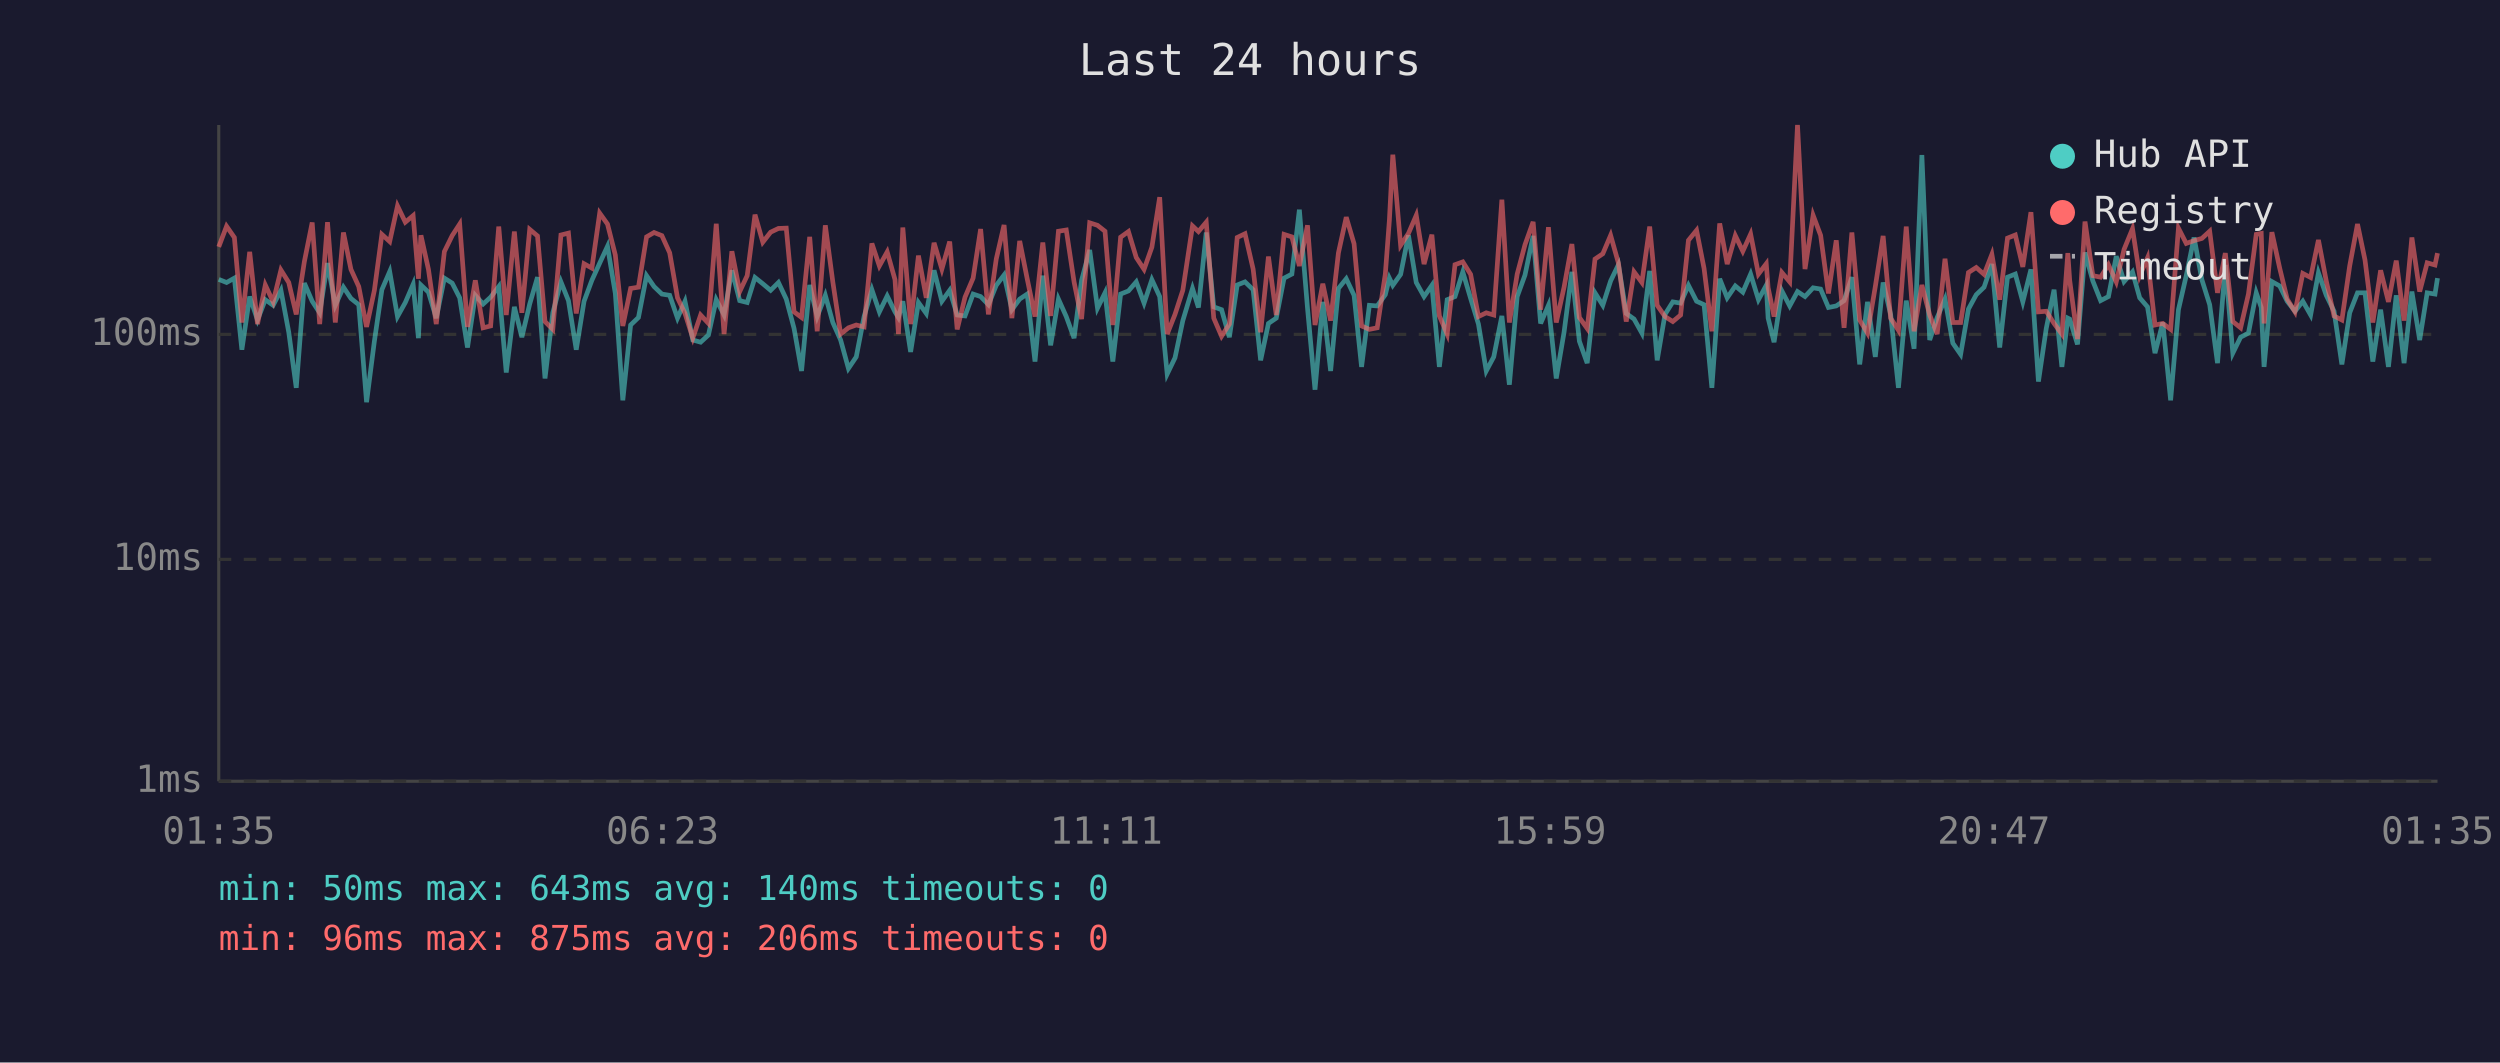
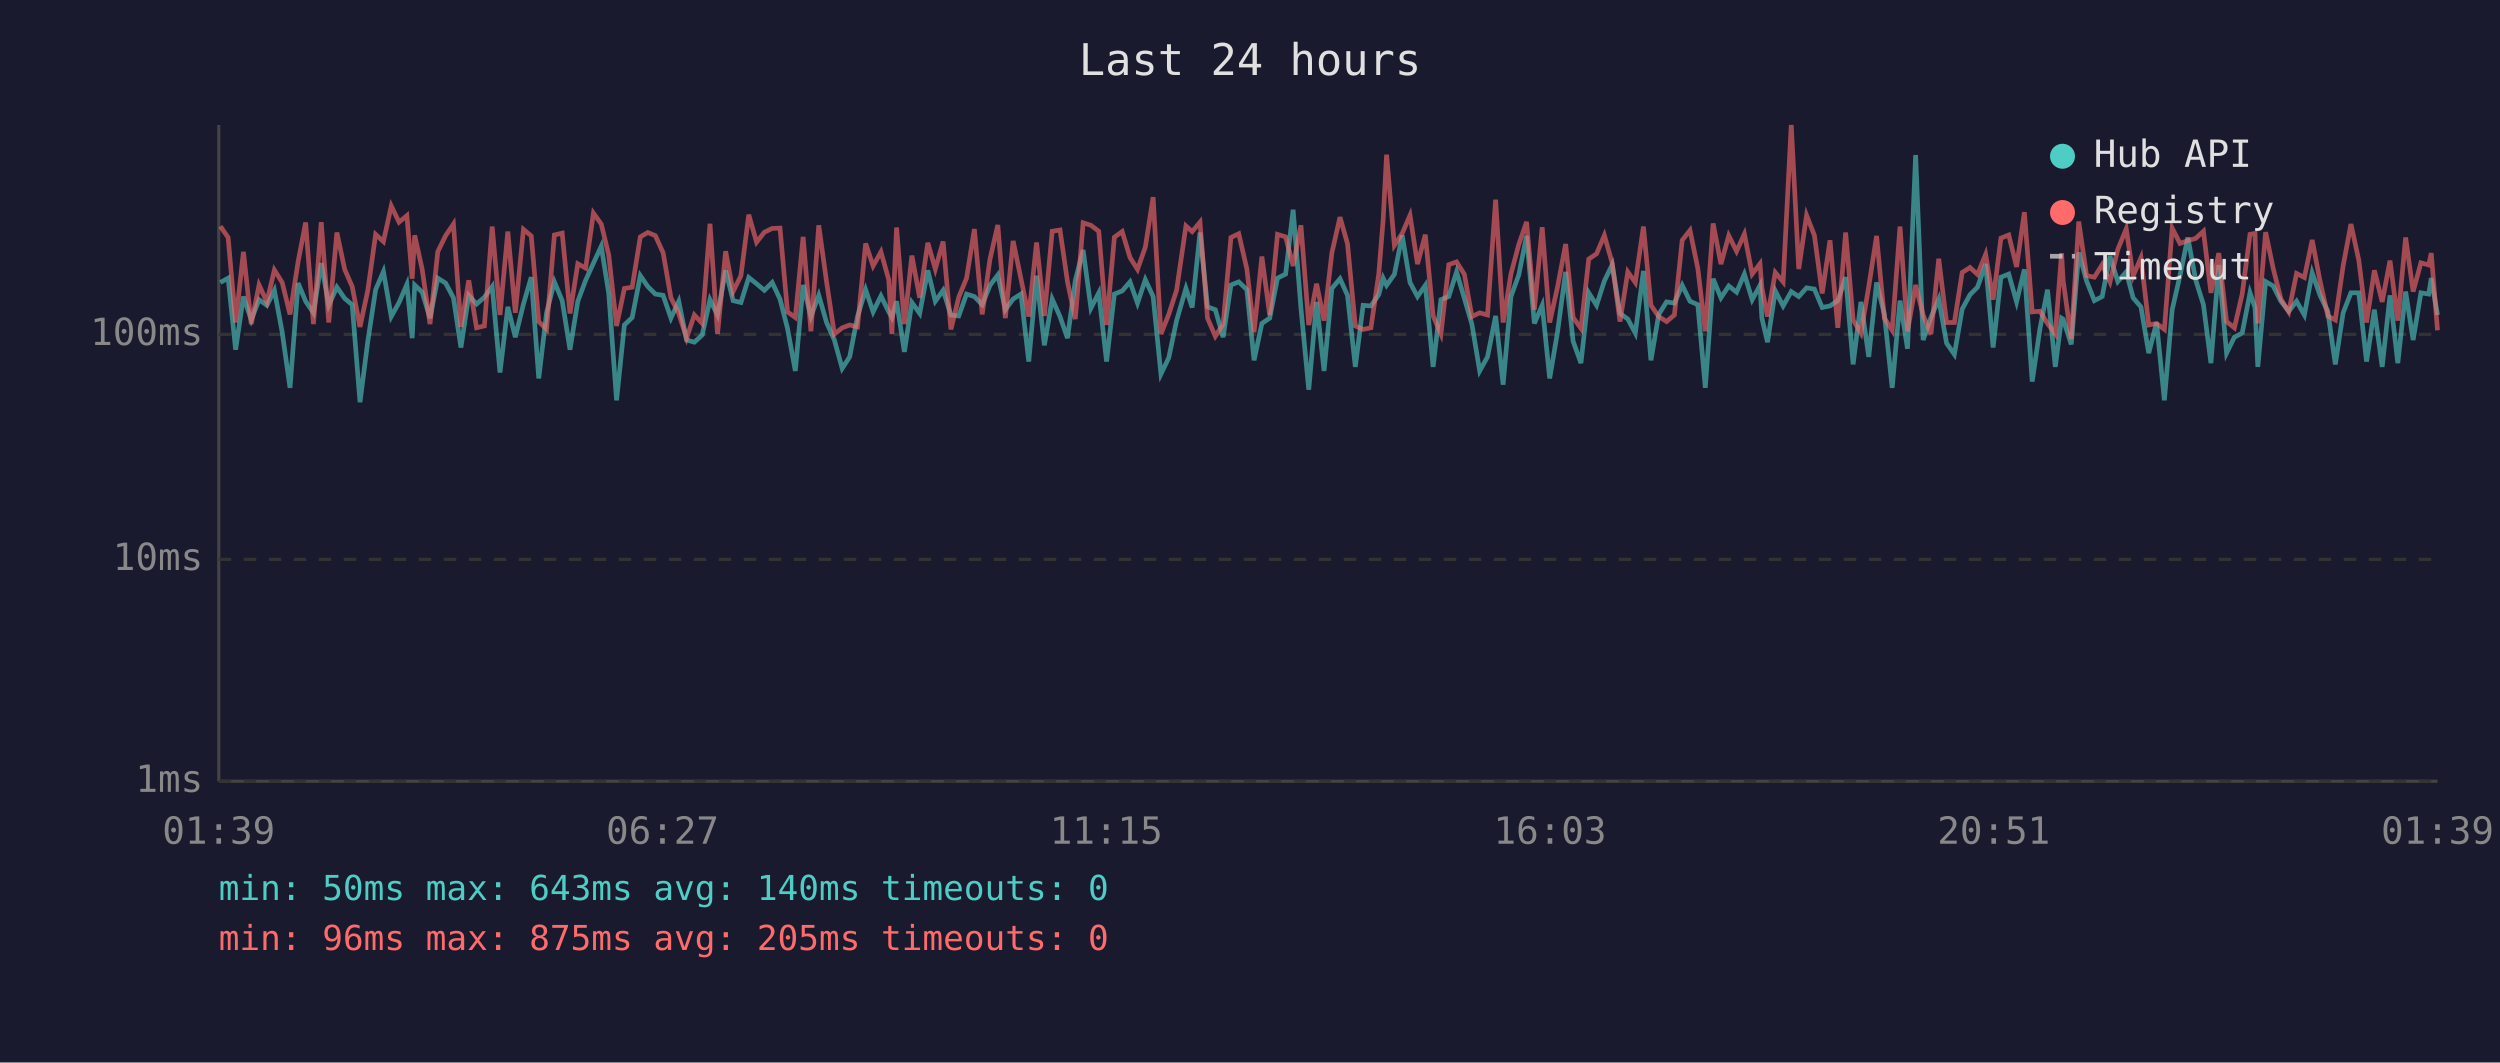
<svg xmlns="http://www.w3.org/2000/svg" viewBox="0 0 800 340" font-family="monospace" font-size="12">
  <rect width="800" height="340" fill="#1a1a2e" />
  <text x="400" y="24" fill="#e0e0e0" font-size="14" text-anchor="middle">Last 24 hours</text>
  <line x1="70" y1="40" x2="70" y2="250" stroke="#444" stroke-width="1" />
  <line x1="70" y1="250" x2="780" y2="250" stroke="#444" stroke-width="1" />
  <line x1="70" y1="250" x2="780" y2="250" stroke="#333" stroke-width="1" stroke-dasharray="4" />
  <text x="65" y="250" fill="#888" text-anchor="end" dominant-baseline="middle">1ms</text>
  <line x1="70" y1="179" x2="780" y2="179" stroke="#333" stroke-width="1" stroke-dasharray="4" />
  <text x="65" y="179" fill="#888" text-anchor="end" dominant-baseline="middle">10ms</text>
  <line x1="70" y1="107" x2="780" y2="107" stroke="#333" stroke-width="1" stroke-dasharray="4" />
  <text x="65" y="107" fill="#888" text-anchor="end" dominant-baseline="middle">100ms</text>
-   <text x="70" y="270" fill="#888" text-anchor="middle">01:35</text>
-   <text x="212" y="270" fill="#888" text-anchor="middle">06:23</text>
-   <text x="354" y="270" fill="#888" text-anchor="middle">11:11</text>
-   <text x="496" y="270" fill="#888" text-anchor="middle">15:59</text>
-   <text x="638" y="270" fill="#888" text-anchor="middle">20:47</text>
-   <text x="780" y="270" fill="#888" text-anchor="middle">01:35</text>
-   <polyline points="70.0,89.4 72.5,90.4 75.0,89.0 77.4,111.9 79.9,94.9 82.4,102.4 84.9,95.9 87.4,97.7 89.9,92.9 92.4,106.3 94.8,124.1 97.4,90.6 99.9,96.4 102.3,100.1 104.8,84.2 107.3,97.7 109.9,91.9 112.3,95.5 114.8,97.5 117.3,128.7 119.8,109.2 122.2,92.7 124.7,86.9 127.2,101.3 129.7,96.8 132.2,91.0 133.9,108.2 134.7,91.2 137.1,93.5 139.6,101.8 142.2,89.0 144.7,90.6 147.1,95.3 149.6,111.2 152.1,94.5 154.6,97.3 157.0,95.1 159.6,91.7 162.0,119.2 164.6,98.2 167.0,107.9 169.5,97.3 172.0,88.7 174.4,121.1 176.9,100.1 179.5,90.2 181.9,96.2 184.4,111.9 186.9,96.4 189.4,89.7 191.9,84.2 194.4,78.8 196.9,93.9 199.3,128.1 201.8,104.0 204.3,101.6 206.9,88.2 209.3,91.7 211.8,94.1 214.3,94.5 216.8,101.8 219.2,96.4 221.7,108.8 224.2,109.5 226.7,107.2 229.2,95.9 231.7,100.8 234.2,86.5 236.7,96.2 239.1,96.8 241.6,88.8 244.1,90.8 246.6,92.9 249.1,90.4 251.6,95.7 254.1,105.1 256.5,118.7 259.1,91.2 261.5,101.3 264.1,94.5 266.5,103.2 269.0,108.8 271.5,117.9 274.0,114.2 276.5,101.3 279.0,92.7 281.4,99.8 283.9,94.7 286.4,99.8 287.5,101.6 288.9,96.4 291.4,112.6 293.9,96.8 296.4,100.3 298.9,86.5 301.4,96.4 303.9,92.9 306.3,100.8 308.8,101.1 311.4,94.1 313.8,94.9 316.3,97.5 318.8,91.3 321.3,88.0 323.8,99.1 326.3,95.7 328.7,94.1 331.2,115.7 333.7,88.2 336.2,110.5 338.7,95.7 341.2,101.3 343.7,108.2 346.1,89.7 348.7,80.0 351.2,98.6 353.6,93.7 356.1,115.7 358.6,94.1 361.1,93.1 363.6,90.2 366.1,97.0 368.6,89.5 371.1,94.9 373.5,119.7 376.0,114.5 378.5,102.6 381.6,92.3 383.5,98.4 386.0,74.4 388.4,98.2 390.9,99.1 393.4,107.9 395.9,91.2 398.4,90.2 401.0,92.7 403.4,115.3 405.9,103.5 408.4,101.8 410.9,89.0 413.4,87.7 415.8,67.1 418.4,98.6 420.8,124.7 423.3,96.6 425.8,118.7 428.3,92.3 430.8,89.2 433.3,94.5 435.7,117.4 438.2,97.7 440.7,97.9 443.3,94.3 444.6,89.0 445.7,91.3 448.2,87.8 450.7,75.3 453.2,90.4 455.7,94.9 458.2,91.3 460.6,117.4 463.1,95.9 465.6,94.9 468.1,87.0 470.6,95.5 473.1,103.7 475.6,118.7 478.0,114.2 480.6,101.1 483.0,123.1 485.5,94.9 488.0,88.0 490.6,75.5 493.0,103.5 495.5,97.7 498.0,121.1 500.5,106.3 503.0,87.0 505.4,109.2 507.9,116.2 510.4,93.7 512.9,97.7 515.4,89.9 517.9,84.7 520.4,100.3 522.9,102.1 525.4,106.6 527.9,86.7 530.3,115.3 532.8,100.6 535.3,96.6 537.8,97.0 540.3,91.3 542.9,96.4 545.3,97.5 547.8,124.1 550.3,89.2 552.7,95.3 555.3,91.5 557.7,93.5 560.2,87.7 562.7,95.9 565.2,91.3 565.8,101.8 567.7,109.5 570.2,93.1 572.7,97.9 575.2,93.3 577.6,94.9 580.2,92.1 582.6,92.5 585.1,98.4 587.6,97.9 590.1,96.2 592.6,88.7 595.1,116.6 597.6,96.6 600.1,114.2 602.6,90.4 605.0,100.6 607.5,124.1 610.0,96.2 612.5,111.6 615.0,49.6 617.5,108.8 619.9,101.6 622.4,95.7 624.9,109.8 627.4,113.4 629.9,98.9 632.4,94.3 634.9,91.9 637.4,84.5 639.9,111.2 642.4,88.7 644.9,87.7 647.3,96.6 649.9,86.2 652.3,122.1 654.8,105.1 657.3,92.7 659.8,117.4 661.7,101.8 662.3,102.1 664.8,110.2 667.2,80.8 669.7,89.9 672.2,96.2 674.7,94.9 677.2,82.0 679.7,90.1 682.4,87.0 684.7,95.3 687.2,98.2 689.6,113.0 692.1,103.2 694.6,128.1 697.1,99.1 699.6,88.2 702.1,76.0 704.6,89.5 707.1,97.5 709.6,116.2 712.1,84.8 714.5,113.0 717.0,107.9 719.5,106.6 722.0,93.7 723.6,98.4 724.5,117.4 727.0,90.1 729.5,91.5 731.9,96.4 734.4,99.6 736.9,96.4 739.4,100.8 741.9,87.3 744.4,94.5 746.9,99.6 749.4,116.6 751.9,100.1 754.4,93.7 756.8,93.7 759.3,115.7 761.8,99.1 764.3,117.4 766.8,94.5 769.3,116.2 771.8,93.3 774.3,108.8 776.7,93.7 779.2,94.1 780.0,89.0" fill="none" stroke="#4ecdc4" stroke-width="1.5" opacity="0.6" />
-   <polyline points="70.0,79.0 72.5,72.4 75.0,76.0 77.4,103.2 79.9,80.6 82.4,103.7 84.9,91.2 87.4,96.6 89.9,86.4 92.4,90.4 94.8,100.6 97.4,83.7 99.9,71.2 102.3,103.7 104.8,71.1 107.3,103.2 109.9,74.4 112.3,86.2 114.8,91.7 117.3,104.6 119.8,92.9 122.2,75.0 124.7,77.3 127.2,65.9 129.7,71.1 132.2,69.0 133.9,89.2 134.7,75.3 137.1,86.2 139.6,103.7 142.2,80.5 144.7,75.4 147.1,71.7 149.6,104.6 152.1,89.7 154.6,104.9 157.0,104.3 159.6,72.5 162.0,100.8 164.6,74.1 167.0,100.1 169.5,73.4 172.0,75.5 174.4,102.9 176.9,105.4 179.5,75.2 181.9,74.6 184.4,100.3 186.9,84.4 189.4,85.8 191.9,68.2 194.4,71.7 196.9,81.6 199.3,104.3 201.8,92.3 204.3,91.9 206.9,75.8 209.3,74.4 211.8,75.4 214.3,80.9 216.8,95.3 219.2,100.3 221.7,108.2 224.2,100.8 226.7,103.5 229.2,71.6 231.7,106.9 234.2,80.4 236.7,93.3 239.1,88.2 241.6,68.7 244.1,77.5 246.6,74.3 249.1,73.1 251.6,73.0 254.1,99.8 256.5,101.6 259.1,75.8 261.5,106.0 264.1,72.1 266.5,90.2 269.0,106.9 271.5,104.9 274.0,104.0 276.5,104.6 279.0,77.9 281.4,85.1 283.9,80.6 286.4,89.5 287.5,106.9 288.9,72.8 291.4,103.7 293.9,81.8 296.4,95.3 298.9,77.7 301.4,86.1 303.9,77.3 306.3,105.4 308.8,95.1 311.4,89.0 313.8,73.3 316.3,100.6 318.8,82.9 321.3,72.0 323.8,101.8 326.3,77.1 328.7,89.2 331.2,101.3 333.7,77.6 336.2,101.1 338.7,74.0 341.2,73.6 343.7,90.2 346.1,102.1 348.7,71.3 351.2,72.1 353.6,74.0 356.1,104.0 358.6,75.9 361.1,74.1 363.6,82.4 366.1,86.2 368.6,79.1 371.1,63.1 373.5,106.9 376.0,100.6 378.5,92.9 381.6,72.3 383.5,74.1 386.0,71.1 388.4,101.8 390.9,107.6 393.4,103.7 395.9,76.0 398.4,74.8 401.0,86.1 403.4,106.3 405.9,82.1 408.4,100.8 410.9,75.0 413.4,75.8 415.8,85.1 418.4,72.1 420.8,104.0 423.3,90.8 425.8,102.6 428.3,80.9 430.8,69.5 433.3,78.0 435.7,104.3 438.2,105.4 440.7,104.9 443.3,87.7 444.6,70.5 445.7,49.5 448.2,78.5 450.7,74.7 453.2,68.9 455.7,84.5 458.2,75.1 460.6,101.1 463.1,106.9 465.6,84.7 468.1,83.8 470.6,87.8 473.1,101.3 475.6,100.1 478.0,100.8 480.6,63.9 483.0,103.2 485.5,87.7 488.0,78.3 490.6,71.0 493.0,99.1 495.5,72.7 498.0,103.2 500.5,91.9 503.0,78.1 505.4,101.6 507.9,105.1 510.4,82.9 512.9,81.2 515.4,75.3 517.9,84.2 520.4,102.9 522.9,87.0 525.4,90.4 527.9,72.5 530.3,97.7 532.8,101.3 535.3,102.9 537.8,100.8 540.3,76.9 542.9,73.7 545.3,85.9 547.8,106.0 550.3,71.5 552.7,84.5 555.3,75.4 557.7,80.4 560.2,74.9 562.7,87.7 565.2,84.4 565.8,92.1 567.7,101.3 570.2,87.2 572.7,90.2 575.2,40.0 577.6,86.1 580.2,68.9 582.6,75.3 585.1,93.9 587.6,76.9 590.1,104.9 592.6,74.4 595.1,102.4 597.6,106.6 600.1,91.7 602.6,75.5 605.0,101.8 607.5,105.7 610.0,72.5 612.5,106.0 615.0,91.2 617.5,100.8 619.9,106.9 622.4,82.8 624.9,103.2 627.4,103.2 629.9,87.2 632.4,85.6 634.9,87.8 637.4,81.4 639.9,95.9 642.4,76.2 644.9,75.2 647.3,85.4 649.9,67.9 652.3,99.8 654.8,99.6 657.3,103.5 659.8,106.9 661.7,81.0 662.3,89.7 664.8,108.5 667.2,70.9 669.7,88.2 672.2,88.7 674.7,84.7 677.2,90.2 679.7,79.8 682.4,73.2 684.7,88.3 687.2,82.5 689.6,104.0 692.1,103.5 694.6,105.4 697.1,73.0 699.6,77.9 702.1,77.0 704.6,76.3 707.1,74.0 709.6,93.7 712.1,81.0 714.5,102.9 717.0,104.9 719.5,94.1 722.0,75.0 723.6,74.7 724.5,103.5 727.0,74.3 729.5,85.8 731.9,95.7 734.4,99.8 736.9,87.5 739.4,88.8 741.9,76.8 744.4,89.9 746.9,101.1 749.4,102.4 751.9,85.1 754.4,71.7 756.8,83.2 759.3,103.2 761.8,86.5 764.3,96.6 766.8,83.4 769.3,102.6 771.8,76.0 774.3,93.3 776.7,84.1 779.2,84.8 780.0,81.0" fill="none" stroke="#ff6b6b" stroke-width="1.5" opacity="0.6" />
+   <text x="70" y="270" fill="#888" text-anchor="middle">01:39</text>
+   <text x="212" y="270" fill="#888" text-anchor="middle">06:27</text>
+   <text x="354" y="270" fill="#888" text-anchor="middle">11:15</text>
+   <text x="496" y="270" fill="#888" text-anchor="middle">16:03</text>
+   <text x="638" y="270" fill="#888" text-anchor="middle">20:51</text>
+   <text x="780" y="270" fill="#888" text-anchor="middle">01:39</text>
+   <polyline points="70.5,90.4 73.0,89.0 75.4,111.9 77.9,94.9 80.4,102.4 82.9,95.9 85.4,97.7 87.8,92.9 90.3,106.3 92.8,124.1 95.4,90.6 97.8,96.4 100.3,100.1 102.8,84.2 105.2,97.7 107.8,91.9 110.3,95.5 112.7,97.5 115.2,128.7 117.7,109.2 120.2,92.7 122.7,86.9 125.2,101.3 127.7,96.8 130.2,91.0 131.9,108.2 132.7,91.2 135.1,93.5 137.6,101.8 140.1,89.0 142.6,90.6 145.1,95.3 147.5,111.2 150.0,94.5 152.5,97.3 155.0,95.1 157.5,91.7 160.0,119.2 162.5,98.2 164.9,107.9 167.5,97.3 170.0,88.7 172.4,121.1 174.9,100.1 177.4,90.2 179.9,96.2 182.4,111.9 184.9,96.4 187.4,89.7 189.9,84.2 192.4,78.8 194.8,93.9 197.3,128.1 199.8,104.0 202.3,101.6 204.9,88.2 207.3,91.7 209.7,94.1 212.2,94.5 214.7,101.8 217.2,96.4 219.7,108.8 222.2,109.5 224.7,107.2 227.2,95.9 229.6,100.8 232.2,86.5 234.6,96.2 237.1,96.8 239.6,88.8 242.1,90.8 244.6,92.9 247.1,90.4 249.6,95.7 252.0,105.1 254.5,118.7 257.0,91.2 259.5,101.3 262.0,94.5 264.5,103.2 267.0,108.8 269.5,117.9 271.9,114.2 274.4,101.3 277.0,92.7 279.4,99.8 281.9,94.7 284.4,99.8 285.4,101.6 286.9,96.4 289.4,112.6 291.8,96.8 294.3,100.3 296.9,86.5 299.3,96.4 301.8,92.9 304.3,100.8 306.8,101.1 309.3,94.1 311.8,94.9 314.3,97.5 316.8,91.3 319.3,88.0 321.7,99.1 324.2,95.7 326.7,94.1 329.2,115.7 331.7,88.2 334.2,110.5 336.7,95.7 339.2,101.3 341.6,108.2 344.1,89.7 346.6,80.0 349.1,98.6 351.6,93.7 354.1,115.7 356.6,94.1 359.1,93.1 361.6,90.2 364.0,97.0 366.5,89.5 369.0,94.9 371.5,119.7 374.0,114.5 376.5,102.6 379.5,92.3 381.5,98.4 384.0,74.4 386.4,98.2 388.9,99.1 391.4,107.9 393.9,91.2 396.4,90.2 399.0,92.7 401.3,115.3 403.8,103.5 406.3,101.8 408.8,89.0 411.4,87.7 413.8,67.1 416.3,98.6 418.8,124.7 421.3,96.6 423.7,118.7 426.2,92.3 428.8,89.2 431.2,94.5 433.7,117.4 436.2,97.7 438.7,97.9 441.2,94.3 442.6,89.0 443.7,91.3 446.2,87.8 448.7,75.3 451.2,90.4 453.6,94.9 456.1,91.3 458.6,117.4 461.1,95.9 463.6,94.9 466.1,87.0 468.6,95.5 471.0,103.7 473.5,118.7 476.0,114.2 478.6,101.1 481.0,123.1 483.5,94.9 486.0,88.0 488.5,75.5 491.0,103.5 493.5,97.7 495.9,121.1 498.4,106.3 501.0,87.0 503.4,109.2 505.9,116.2 508.4,93.7 510.9,97.7 513.4,89.9 515.9,84.7 518.4,100.3 520.9,102.1 523.3,106.6 525.9,86.7 528.3,115.3 530.8,100.6 533.3,96.6 535.8,97.0 538.3,91.3 540.8,96.4 543.3,97.5 545.7,124.1 548.2,89.2 550.7,95.3 553.2,91.5 555.7,93.5 558.2,87.7 560.7,95.9 563.2,91.3 563.8,101.8 565.6,109.5 568.1,93.1 570.6,97.9 573.2,93.3 575.6,94.9 578.1,92.1 580.6,92.5 583.1,98.4 585.6,97.9 588.1,96.2 590.6,88.7 593.0,116.6 595.5,96.6 598.0,114.2 600.5,90.4 603.0,100.6 605.5,124.1 608.0,96.2 610.4,111.6 613.0,49.6 615.4,108.8 617.9,101.6 620.4,95.7 622.9,109.8 625.4,113.4 627.9,98.9 630.4,94.3 632.8,91.9 635.4,84.5 637.8,111.2 640.3,88.7 642.8,87.7 645.3,96.6 647.8,86.2 650.3,122.1 652.8,105.1 655.2,92.7 657.7,117.4 659.7,101.8 660.2,102.1 662.8,110.2 665.2,80.8 667.7,89.9 670.2,96.2 672.7,94.9 675.2,82.0 677.7,90.1 680.4,87.0 682.6,95.3 685.1,98.2 687.6,113.0 690.1,103.2 692.6,128.1 695.1,99.1 697.6,88.2 700.1,76.0 702.6,89.5 705.1,97.5 707.5,116.2 710.0,84.8 712.5,113.0 715.0,107.9 717.5,106.6 720.0,93.7 721.6,98.4 722.5,117.4 725.0,90.1 727.4,91.5 729.9,96.4 732.4,99.6 734.9,96.4 737.4,100.8 739.9,87.3 742.4,94.5 744.9,99.6 747.3,116.6 749.8,100.1 752.3,93.7 754.8,93.7 757.3,115.7 759.8,99.1 762.3,117.4 764.8,94.5 767.3,116.2 769.8,93.3 772.2,108.8 774.7,93.7 777.2,94.1 778.0,89.0 780.0,100.8" fill="none" stroke="#4ecdc4" stroke-width="1.5" opacity="0.6" />
+   <polyline points="70.5,72.4 73.0,76.0 75.4,103.2 77.9,80.6 80.4,103.7 82.9,91.2 85.4,96.6 87.8,86.4 90.3,90.4 92.8,100.6 95.4,83.7 97.8,71.2 100.3,103.7 102.8,71.1 105.2,103.2 107.8,74.4 110.3,86.2 112.7,91.7 115.2,104.6 117.7,92.9 120.2,75.0 122.7,77.3 125.2,65.9 127.7,71.1 130.2,69.0 131.9,89.2 132.7,75.3 135.1,86.2 137.6,103.7 140.1,80.5 142.6,75.4 145.1,71.7 147.5,104.6 150.0,89.7 152.5,104.9 155.0,104.3 157.5,72.5 160.0,100.8 162.5,74.1 164.9,100.1 167.5,73.4 170.0,75.5 172.4,102.9 174.9,105.4 177.4,75.2 179.9,74.6 182.4,100.3 184.9,84.4 187.4,85.8 189.9,68.2 192.4,71.7 194.8,81.6 197.3,104.3 199.8,92.3 202.3,91.9 204.9,75.8 207.3,74.4 209.7,75.4 212.2,80.9 214.7,95.3 217.2,100.3 219.7,108.2 222.2,100.8 224.7,103.5 227.2,71.6 229.6,106.9 232.2,80.4 234.6,93.3 237.1,88.2 239.6,68.7 242.1,77.5 244.6,74.3 247.1,73.1 249.6,73.0 252.0,99.8 254.5,101.6 257.0,75.8 259.5,106.0 262.0,72.1 264.5,90.2 267.0,106.9 269.5,104.9 271.9,104.0 274.4,104.6 277.0,77.9 279.4,85.1 281.9,80.6 284.4,89.5 285.4,106.9 286.9,72.8 289.4,103.7 291.8,81.8 294.3,95.3 296.9,77.7 299.3,86.1 301.8,77.3 304.3,105.4 306.8,95.1 309.3,89.0 311.8,73.3 314.3,100.6 316.8,82.9 319.3,72.0 321.7,101.8 324.2,77.1 326.7,89.2 329.2,101.3 331.7,77.6 334.2,101.1 336.7,74.0 339.2,73.6 341.6,90.2 344.1,102.1 346.6,71.3 349.1,72.1 351.6,74.0 354.1,104.0 356.6,75.9 359.1,74.1 361.6,82.4 364.0,86.2 366.5,79.1 369.0,63.1 371.5,106.9 374.0,100.6 376.5,92.9 379.5,72.3 381.5,74.1 384.0,71.1 386.4,101.8 388.9,107.6 391.4,103.7 393.9,76.0 396.4,74.8 399.0,86.1 401.3,106.3 403.8,82.1 406.3,100.8 408.8,75.0 411.4,75.8 413.8,85.1 416.3,72.1 418.8,104.0 421.3,90.8 423.7,102.6 426.2,80.9 428.8,69.5 431.2,78.0 433.7,104.3 436.2,105.4 438.7,104.9 441.2,87.7 442.6,70.5 443.7,49.5 446.2,78.5 448.7,74.7 451.2,68.9 453.6,84.5 456.1,75.1 458.6,101.1 461.1,106.9 463.6,84.7 466.1,83.8 468.6,87.8 471.0,101.3 473.5,100.1 476.0,100.8 478.6,63.9 481.0,103.2 483.5,87.7 486.0,78.3 488.5,71.0 491.0,99.1 493.5,72.7 495.9,103.2 498.4,91.9 501.0,78.1 503.4,101.6 505.9,105.1 508.4,82.9 510.9,81.2 513.4,75.3 515.9,84.2 518.4,102.9 520.9,87.0 523.3,90.4 525.9,72.5 528.3,97.7 530.8,101.3 533.3,102.9 535.8,100.8 538.3,76.9 540.8,73.7 543.3,85.9 545.7,106.0 548.2,71.5 550.7,84.5 553.2,75.4 555.7,80.4 558.2,74.9 560.7,87.7 563.2,84.4 563.8,92.1 565.6,101.3 568.1,87.2 570.6,90.2 573.2,40.0 575.6,86.1 578.1,68.9 580.6,75.3 583.1,93.9 585.6,76.9 588.1,104.9 590.6,74.4 593.0,102.4 595.5,106.6 598.0,91.7 600.5,75.5 603.0,101.8 605.5,105.7 608.0,72.5 610.4,106.0 613.0,91.2 615.4,100.8 617.9,106.9 620.4,82.8 622.9,103.2 625.4,103.2 627.9,87.2 630.4,85.6 632.8,87.8 635.4,81.4 637.8,95.9 640.3,76.2 642.8,75.2 645.3,85.4 647.8,67.9 650.3,99.8 652.8,99.6 655.2,103.5 657.7,106.9 659.7,81.0 660.2,89.7 662.8,108.5 665.2,70.9 667.7,88.2 670.2,88.7 672.7,84.7 675.2,90.2 677.7,79.8 680.4,73.2 682.6,88.3 685.1,82.5 687.6,104.0 690.1,103.5 692.6,105.4 695.1,73.0 697.6,77.9 700.1,77.0 702.6,76.3 705.1,74.0 707.5,93.7 710.0,81.0 712.5,102.9 715.0,104.9 717.5,94.1 720.0,75.0 721.6,74.7 722.5,103.5 725.0,74.3 727.4,85.8 729.9,95.7 732.4,99.8 734.9,87.5 737.4,88.8 739.9,76.8 742.4,89.9 744.9,101.1 747.3,102.4 749.8,85.1 752.3,71.7 754.8,83.2 757.3,103.2 759.8,86.5 762.3,96.6 764.8,83.4 767.3,102.6 769.8,76.0 772.2,93.3 774.7,84.1 777.2,84.8 778.0,81.0 780.0,105.7" fill="none" stroke="#ff6b6b" stroke-width="1.5" opacity="0.6" />
  <circle cx="660" cy="50" r="4" fill="#4ecdc4" />
  <text x="670" y="50" fill="#e0e0e0" dominant-baseline="middle">Hub API</text>
  <circle cx="660" cy="68" r="4" fill="#ff6b6b" />
  <text x="670" y="68" fill="#e0e0e0" dominant-baseline="middle">Registry</text>
  <line x1="656" y1="82" x2="664" y2="82" stroke="#e0e0e0" stroke-width="1.5" stroke-dasharray="4,3" opacity="0.7" />
  <text x="670" y="86" fill="#e0e0e0" dominant-baseline="middle">Timeout</text>
  <text x="70" y="288" fill="#4ecdc4" font-size="11">min: 50ms  max: 643ms  avg: 140ms  timeouts: 0</text>
-   <text x="70" y="304" fill="#ff6b6b" font-size="11">min: 96ms  max: 875ms  avg: 206ms  timeouts: 0</text>
+   <text x="70" y="304" fill="#ff6b6b" font-size="11">min: 96ms  max: 875ms  avg: 205ms  timeouts: 0</text>
</svg>
